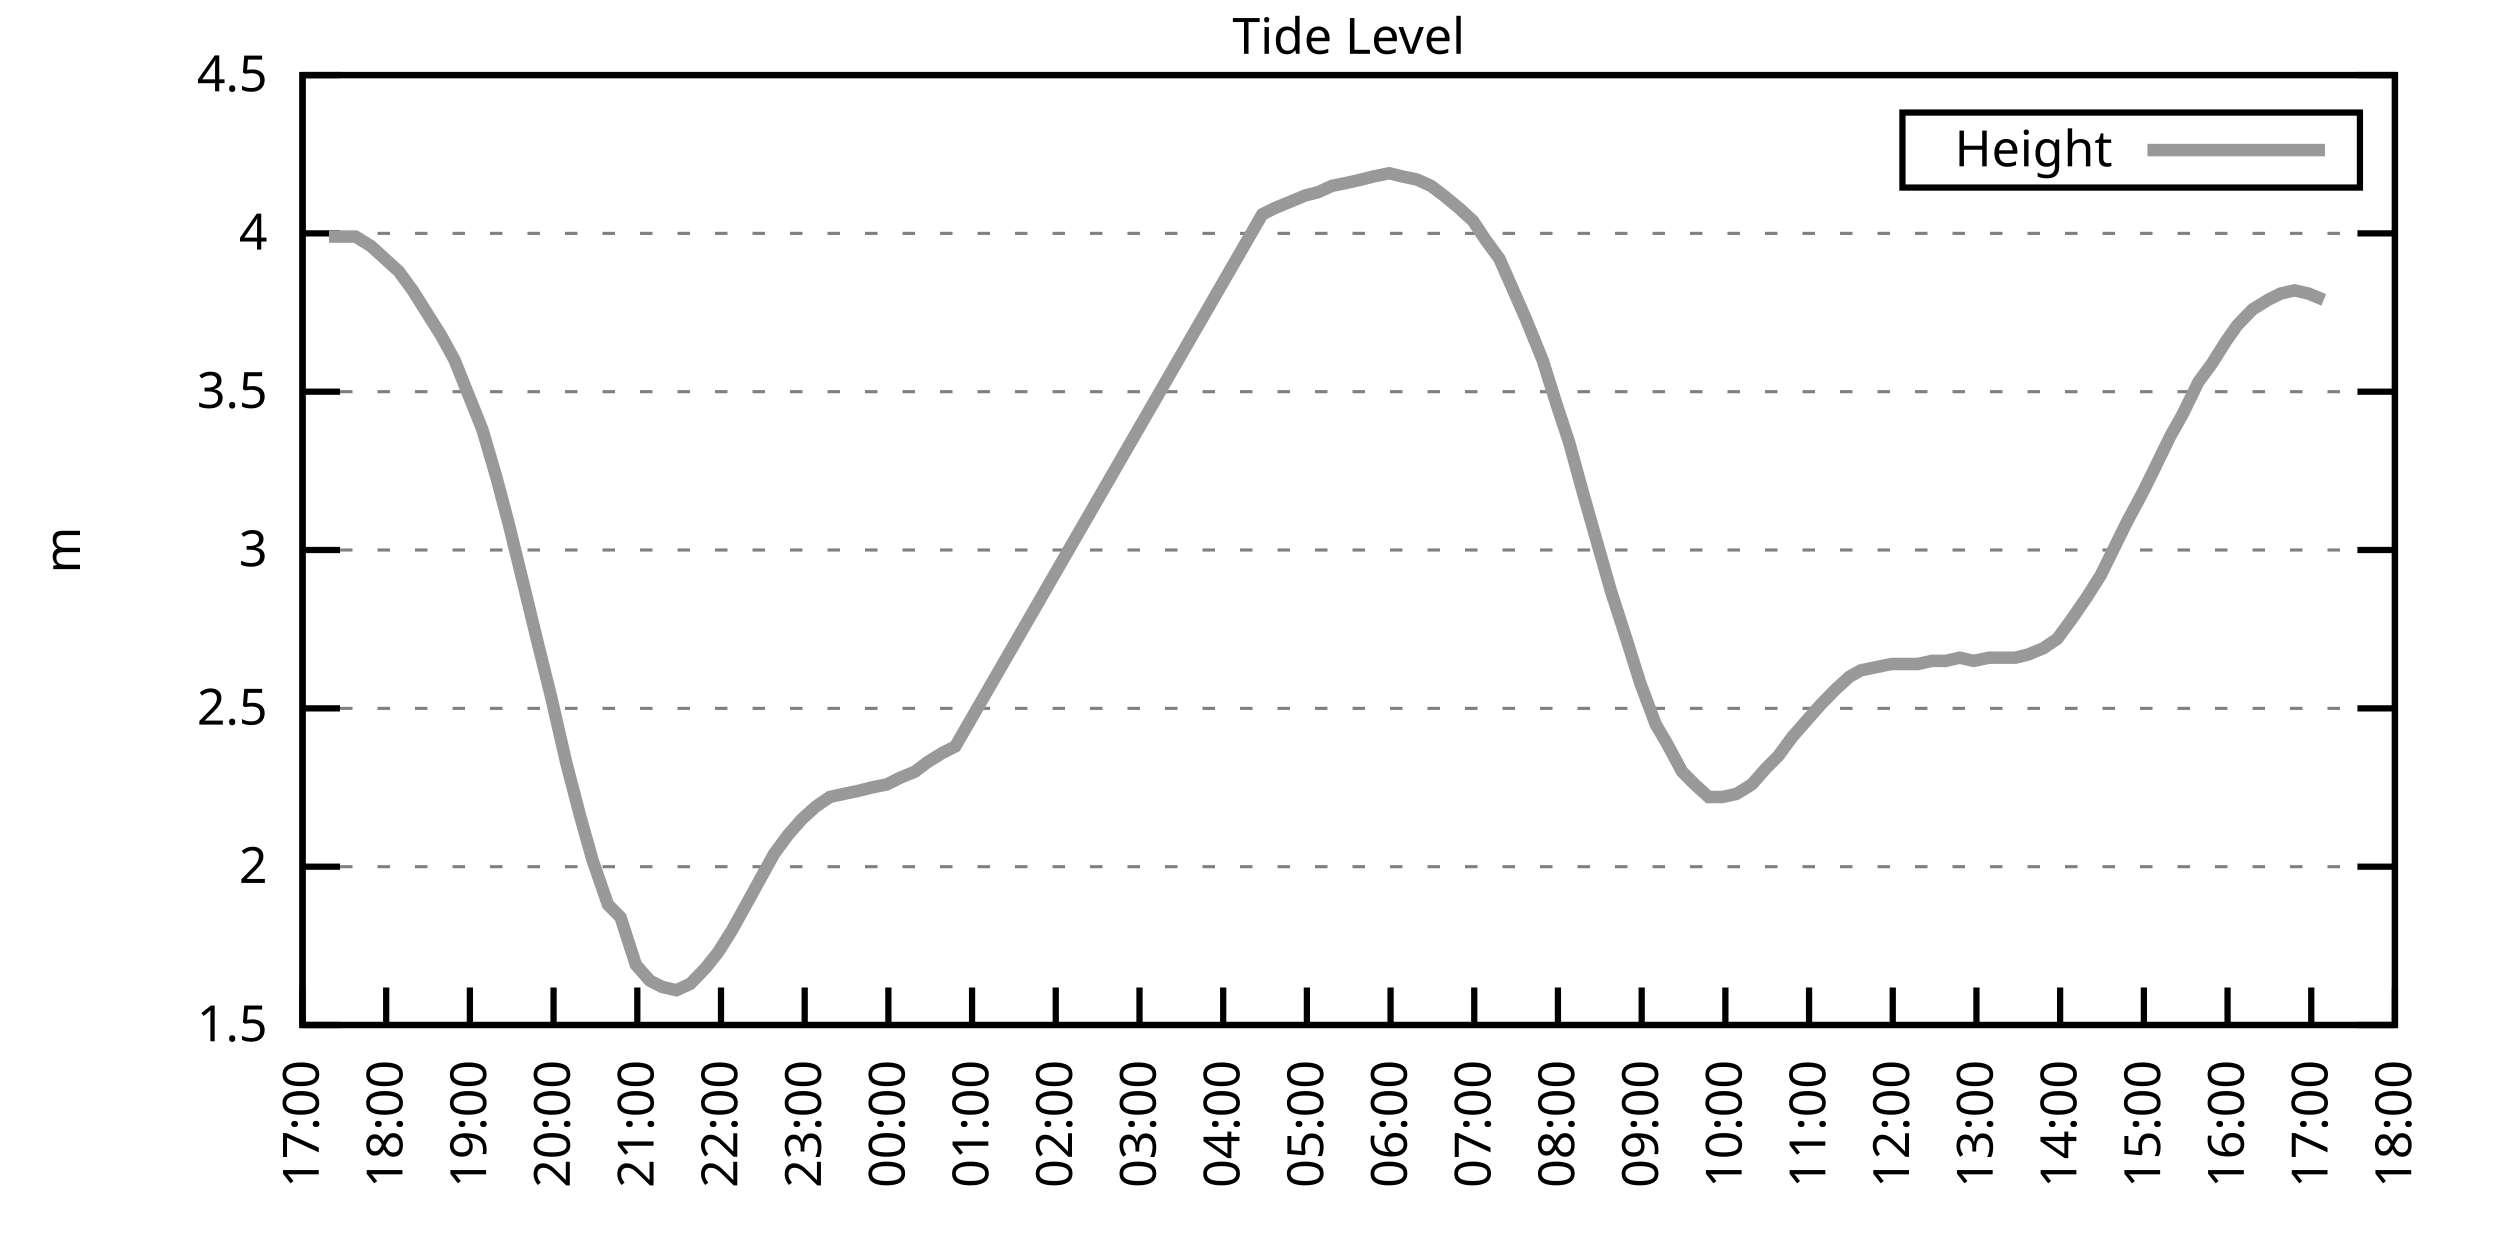
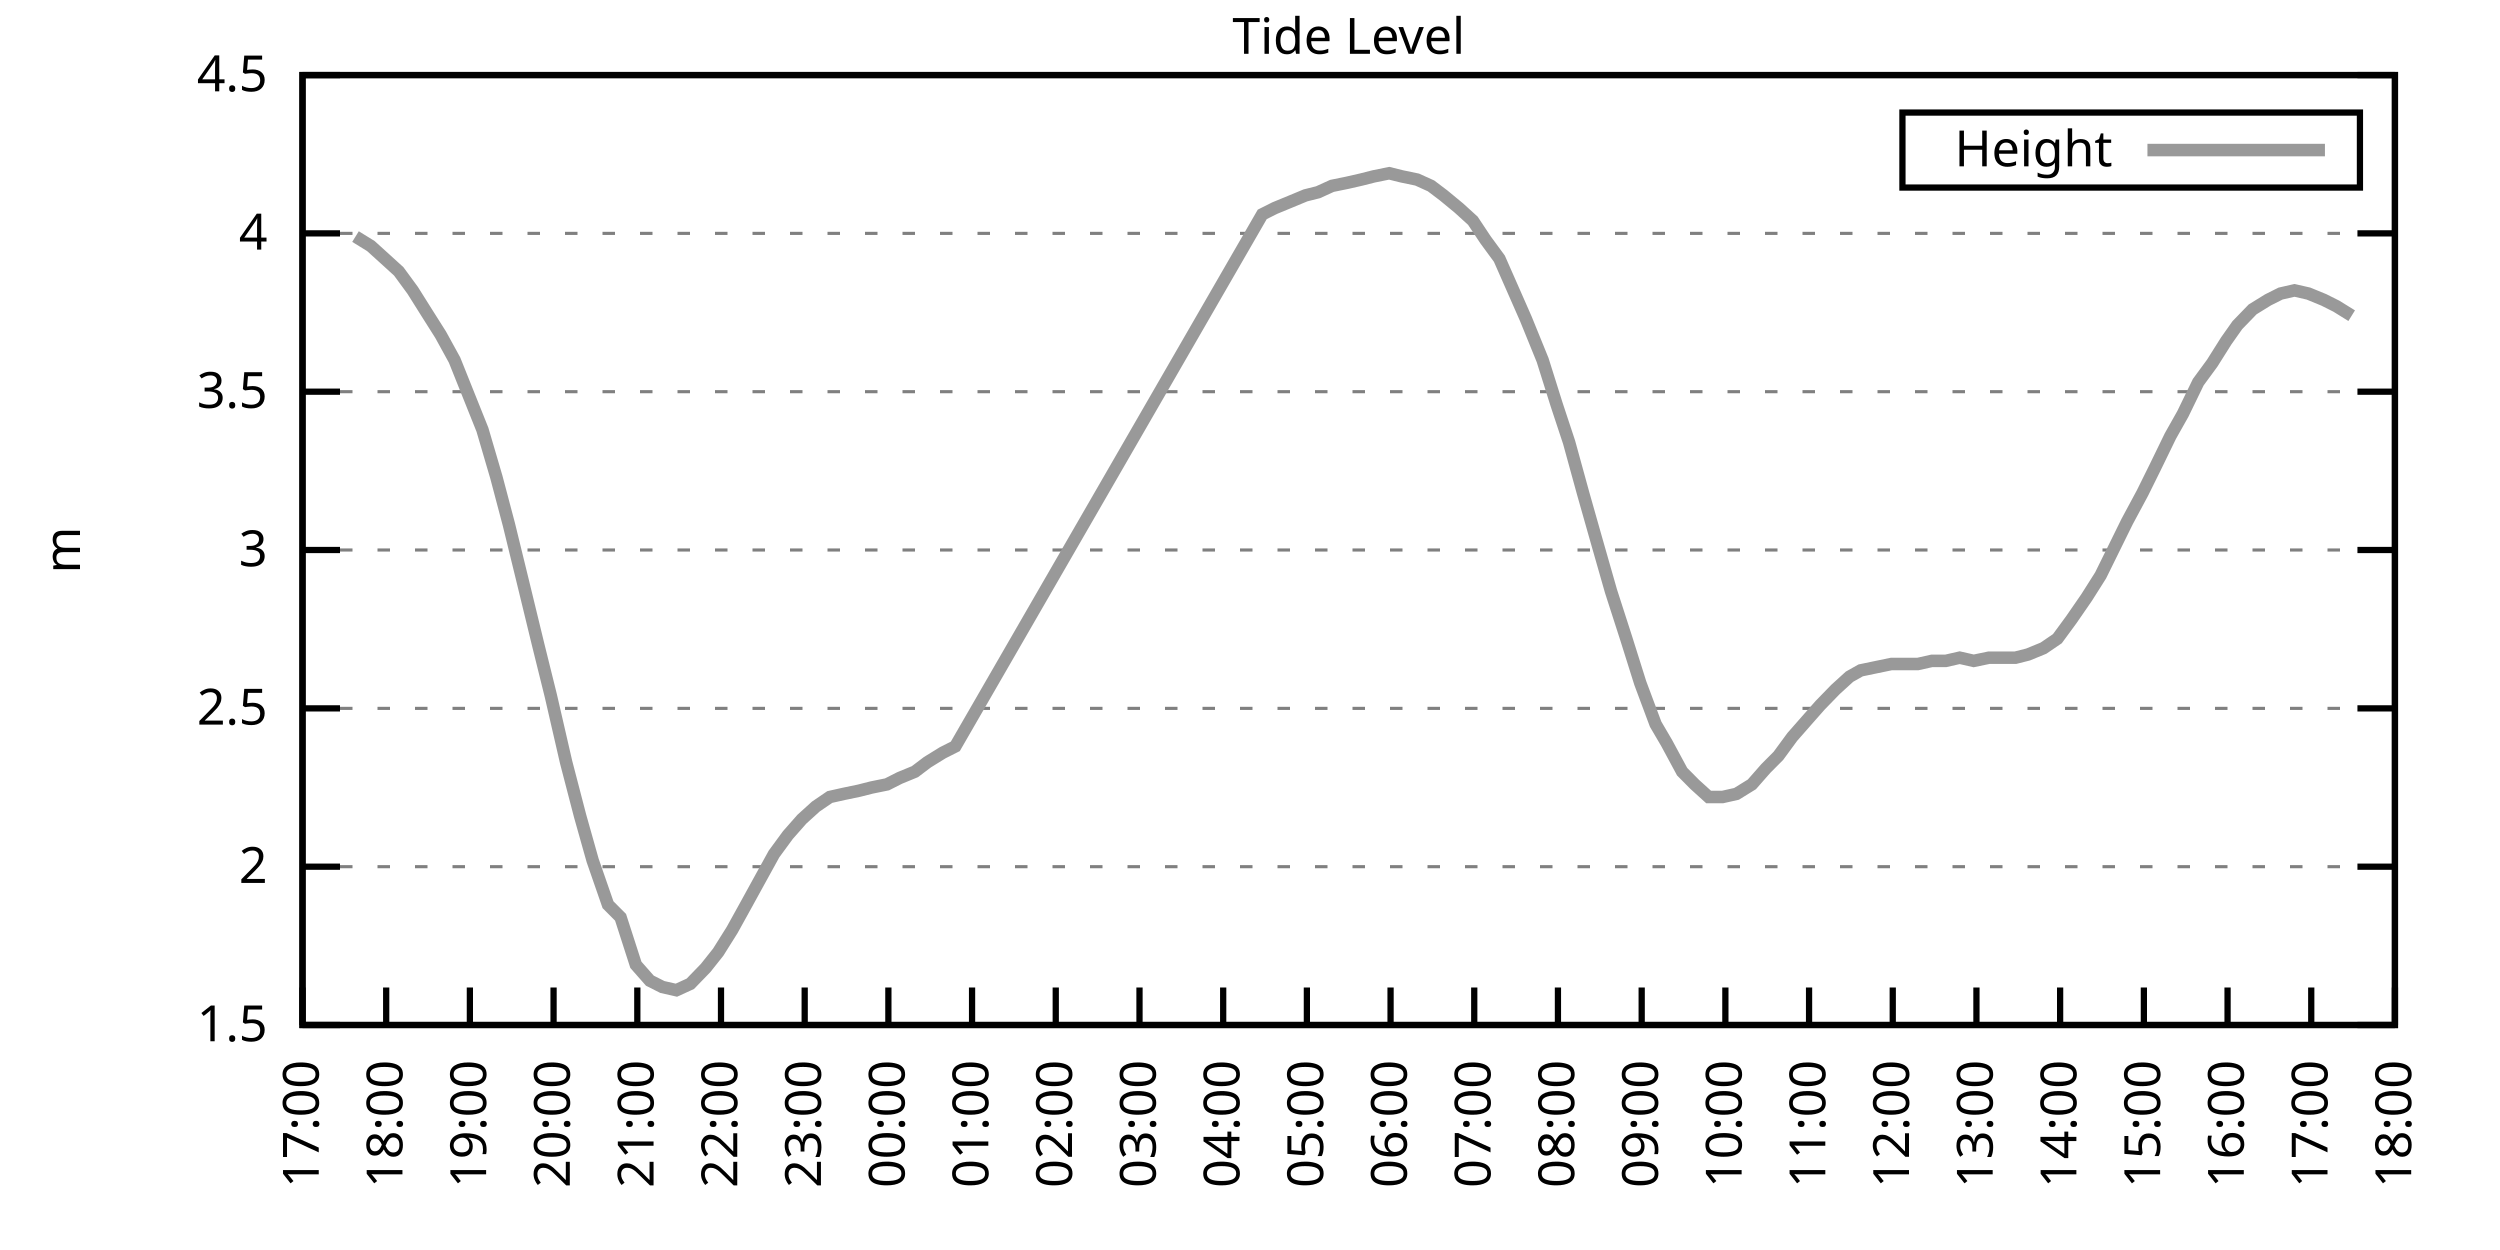
<svg xmlns="http://www.w3.org/2000/svg" xmlns:xlink="http://www.w3.org/1999/xlink" width="400" height="200" viewBox="0 0 400 200">
  <g id="gnuplot_canvas">
    <rect x="0" y="0" width="400" height="200" fill="none" />
    <defs>
      <circle id="gpDot" r="0.5" stroke-width="0.5" stroke="currentColor" />
      <path id="gpPt0" stroke-width="0.333" stroke="currentColor" d="M-1,0 h2 M0,-1 v2" />
      <path id="gpPt1" stroke-width="0.333" stroke="currentColor" d="M-1,-1 L1,1 M1,-1 L-1,1" />
      <path id="gpPt2" stroke-width="0.333" stroke="currentColor" d="M-1,0 L1,0 M0,-1 L0,1 M-1,-1 L1,1 M-1,1 L1,-1" />
      <rect id="gpPt3" stroke-width="0.333" stroke="currentColor" x="-1" y="-1" width="2" height="2" />
      <rect id="gpPt4" stroke-width="0.333" stroke="currentColor" fill="currentColor" x="-1" y="-1" width="2" height="2" />
      <circle id="gpPt5" stroke-width="0.333" stroke="currentColor" cx="0" cy="0" r="1" />
      <use xlink:href="#gpPt5" id="gpPt6" fill="currentColor" stroke="none" />
      <path id="gpPt7" stroke-width="0.333" stroke="currentColor" d="M0,-1.33 L-1.33,0.67 L1.33,0.67 z" />
      <use xlink:href="#gpPt7" id="gpPt8" fill="currentColor" stroke="none" />
      <use xlink:href="#gpPt7" id="gpPt9" stroke="currentColor" transform="rotate(180)" />
      <use xlink:href="#gpPt9" id="gpPt10" fill="currentColor" stroke="none" />
      <use xlink:href="#gpPt3" id="gpPt11" stroke="currentColor" transform="rotate(45)" />
      <use xlink:href="#gpPt11" id="gpPt12" fill="currentColor" stroke="none" />
      <path id="gpPt13" stroke-width="0.333" stroke="currentColor" d="M0,1.330 L1.265,0.411 L0.782,-1.067 L-0.782,-1.076 L-1.265,0.411 z" />
      <use xlink:href="#gpPt13" id="gpPt14" fill="currentColor" stroke="none" />
      <filter id="textbox" filterUnits="objectBoundingBox" x="0" y="0" height="1" width="1">
        <feFlood flood-color="white" flood-opacity="1" result="bgnd" />
        <feComposite in="SourceGraphic" in2="bgnd" operator="atop" />
      </filter>
      <filter id="greybox" filterUnits="objectBoundingBox" x="0" y="0" height="1" width="1">
        <feFlood flood-color="lightgrey" flood-opacity="1" result="grey" />
        <feComposite in="SourceGraphic" in2="grey" operator="atop" />
      </filter>
    </defs>
    <g fill="none" color="white" stroke="currentColor" stroke-width="1.00" stroke-linecap="butt" stroke-linejoin="miter">
</g>
    <g fill="none" color="black" stroke="currentColor" stroke-width="1.00" stroke-linecap="butt" stroke-linejoin="miter">
      <g stroke="none" shape-rendering="crispEdges">
        <polygon fill="rgb(255, 255, 255)" points="48.40,164.00 383.18,164.00 383.18,12.02 48.40,12.02 " />
      </g>
    </g>
    <g fill="none" color="black" stroke="currentColor" stroke-width="1.00" stroke-linecap="butt" stroke-linejoin="miter">
</g>
    <g fill="none" color="black" stroke="black" stroke-width="0.50" stroke-linecap="butt" stroke-linejoin="miter">
</g>
    <g fill="none" color="gray" stroke="currentColor" stroke-width="0.50" stroke-linecap="butt" stroke-linejoin="miter">
      <path stroke="gray" stroke-dasharray="2,4" class="gridline" d="M48.40,164.00 L383.19,164.00  " />
    </g>
    <g fill="none" color="gray" stroke="gray" stroke-width="1.00" stroke-linecap="butt" stroke-linejoin="miter">
</g>
    <g fill="none" color="black" stroke="currentColor" stroke-width="1.00" stroke-linecap="butt" stroke-linejoin="miter">
      <path stroke="black" d="M48.40,164.00 L54.40,164.00 M383.19,164.00 L377.19,164.00  " />
      <g transform="translate(42.80,166.60)" stroke="none" fill="black" font-family="Sans" font-size="8.00" text-anchor="end">
        <text>
          <tspan font-family="Sans"> 1.5</tspan>
        </text>
      </g>
    </g>
    <g fill="none" color="black" stroke="currentColor" stroke-width="1.00" stroke-linecap="butt" stroke-linejoin="miter">
</g>
    <g fill="none" color="black" stroke="black" stroke-width="0.50" stroke-linecap="butt" stroke-linejoin="miter">
</g>
    <g fill="none" color="gray" stroke="currentColor" stroke-width="0.50" stroke-linecap="butt" stroke-linejoin="miter">
      <path stroke="gray" stroke-dasharray="2,4" class="gridline" d="M48.40,138.67 L383.19,138.67  " />
    </g>
    <g fill="none" color="gray" stroke="gray" stroke-width="1.00" stroke-linecap="butt" stroke-linejoin="miter">
</g>
    <g fill="none" color="black" stroke="currentColor" stroke-width="1.00" stroke-linecap="butt" stroke-linejoin="miter">
      <path stroke="black" d="M48.40,138.67 L54.40,138.67 M383.19,138.67 L377.19,138.67  " />
      <g transform="translate(42.80,141.27)" stroke="none" fill="black" font-family="Sans" font-size="8.00" text-anchor="end">
        <text>
          <tspan font-family="Sans"> 2</tspan>
        </text>
      </g>
    </g>
    <g fill="none" color="black" stroke="currentColor" stroke-width="1.00" stroke-linecap="butt" stroke-linejoin="miter">
</g>
    <g fill="none" color="black" stroke="black" stroke-width="0.50" stroke-linecap="butt" stroke-linejoin="miter">
</g>
    <g fill="none" color="gray" stroke="currentColor" stroke-width="0.50" stroke-linecap="butt" stroke-linejoin="miter">
      <path stroke="gray" stroke-dasharray="2,4" class="gridline" d="M48.40,113.34 L383.19,113.34  " />
    </g>
    <g fill="none" color="gray" stroke="gray" stroke-width="1.00" stroke-linecap="butt" stroke-linejoin="miter">
</g>
    <g fill="none" color="black" stroke="currentColor" stroke-width="1.00" stroke-linecap="butt" stroke-linejoin="miter">
      <path stroke="black" d="M48.40,113.34 L54.40,113.34 M383.19,113.34 L377.19,113.34  " />
      <g transform="translate(42.80,115.94)" stroke="none" fill="black" font-family="Sans" font-size="8.00" text-anchor="end">
        <text>
          <tspan font-family="Sans"> 2.5</tspan>
        </text>
      </g>
    </g>
    <g fill="none" color="black" stroke="currentColor" stroke-width="1.00" stroke-linecap="butt" stroke-linejoin="miter">
</g>
    <g fill="none" color="black" stroke="black" stroke-width="0.50" stroke-linecap="butt" stroke-linejoin="miter">
</g>
    <g fill="none" color="gray" stroke="currentColor" stroke-width="0.50" stroke-linecap="butt" stroke-linejoin="miter">
      <path stroke="gray" stroke-dasharray="2,4" class="gridline" d="M48.40,88.00 L383.19,88.00  " />
    </g>
    <g fill="none" color="gray" stroke="gray" stroke-width="1.00" stroke-linecap="butt" stroke-linejoin="miter">
</g>
    <g fill="none" color="black" stroke="currentColor" stroke-width="1.00" stroke-linecap="butt" stroke-linejoin="miter">
      <path stroke="black" d="M48.40,88.00 L54.40,88.00 M383.19,88.00 L377.19,88.00  " />
      <g transform="translate(42.80,90.60)" stroke="none" fill="black" font-family="Sans" font-size="8.00" text-anchor="end">
        <text>
          <tspan font-family="Sans"> 3</tspan>
        </text>
      </g>
    </g>
    <g fill="none" color="black" stroke="currentColor" stroke-width="1.00" stroke-linecap="butt" stroke-linejoin="miter">
</g>
    <g fill="none" color="black" stroke="black" stroke-width="0.50" stroke-linecap="butt" stroke-linejoin="miter">
</g>
    <g fill="none" color="gray" stroke="currentColor" stroke-width="0.50" stroke-linecap="butt" stroke-linejoin="miter">
      <path stroke="gray" stroke-dasharray="2,4" class="gridline" d="M48.40,62.67 L383.19,62.67  " />
    </g>
    <g fill="none" color="gray" stroke="gray" stroke-width="1.00" stroke-linecap="butt" stroke-linejoin="miter">
</g>
    <g fill="none" color="black" stroke="currentColor" stroke-width="1.00" stroke-linecap="butt" stroke-linejoin="miter">
      <path stroke="black" d="M48.40,62.67 L54.40,62.67 M383.19,62.67 L377.19,62.67  " />
      <g transform="translate(42.80,65.27)" stroke="none" fill="black" font-family="Sans" font-size="8.00" text-anchor="end">
        <text>
          <tspan font-family="Sans"> 3.5</tspan>
        </text>
      </g>
    </g>
    <g fill="none" color="black" stroke="currentColor" stroke-width="1.00" stroke-linecap="butt" stroke-linejoin="miter">
</g>
    <g fill="none" color="black" stroke="black" stroke-width="0.50" stroke-linecap="butt" stroke-linejoin="miter">
</g>
    <g fill="none" color="gray" stroke="currentColor" stroke-width="0.50" stroke-linecap="butt" stroke-linejoin="miter">
      <path stroke="gray" stroke-dasharray="2,4" class="gridline" d="M48.40,37.34 L383.19,37.34  " />
    </g>
    <g fill="none" color="gray" stroke="gray" stroke-width="1.00" stroke-linecap="butt" stroke-linejoin="miter">
</g>
    <g fill="none" color="black" stroke="currentColor" stroke-width="1.00" stroke-linecap="butt" stroke-linejoin="miter">
      <path stroke="black" d="M48.40,37.34 L54.40,37.34 M383.19,37.34 L377.19,37.34  " />
      <g transform="translate(42.80,39.94)" stroke="none" fill="black" font-family="Sans" font-size="8.00" text-anchor="end">
        <text>
          <tspan font-family="Sans"> 4</tspan>
        </text>
      </g>
    </g>
    <g fill="none" color="black" stroke="currentColor" stroke-width="1.00" stroke-linecap="butt" stroke-linejoin="miter">
</g>
    <g fill="none" color="black" stroke="black" stroke-width="0.50" stroke-linecap="butt" stroke-linejoin="miter">
</g>
    <g fill="none" color="gray" stroke="currentColor" stroke-width="0.50" stroke-linecap="butt" stroke-linejoin="miter">
      <path stroke="gray" stroke-dasharray="2,4" class="gridline" d="M48.40,12.01 L383.19,12.01  " />
    </g>
    <g fill="none" color="gray" stroke="gray" stroke-width="1.00" stroke-linecap="butt" stroke-linejoin="miter">
</g>
    <g fill="none" color="black" stroke="currentColor" stroke-width="1.00" stroke-linecap="butt" stroke-linejoin="miter">
      <path stroke="black" d="M48.40,12.01 L54.40,12.01 M383.19,12.01 L377.19,12.01  " />
      <g transform="translate(42.80,14.61)" stroke="none" fill="black" font-family="Sans" font-size="8.00" text-anchor="end">
        <text>
          <tspan font-family="Sans"> 4.5</tspan>
        </text>
      </g>
    </g>
    <g fill="none" color="black" stroke="currentColor" stroke-width="1.00" stroke-linecap="butt" stroke-linejoin="miter">
      <path stroke="black" d="M48.40,164.00 L48.40,158.00  " />
      <g transform="translate(51.00,169.60) rotate(270.00)" stroke="none" fill="black" font-family="Sans" font-size="8.00" text-anchor="end">
        <text>
          <tspan font-family="Sans">17:00</tspan>
        </text>
      </g>
    </g>
    <g fill="none" color="black" stroke="currentColor" stroke-width="1.00" stroke-linecap="butt" stroke-linejoin="miter">
      <path stroke="black" d="M61.79,164.00 L61.79,158.00  " />
      <g transform="translate(64.39,169.60) rotate(270.00)" stroke="none" fill="black" font-family="Sans" font-size="8.00" text-anchor="end">
        <text>
          <tspan font-family="Sans">18:00</tspan>
        </text>
      </g>
    </g>
    <g fill="none" color="black" stroke="currentColor" stroke-width="1.00" stroke-linecap="butt" stroke-linejoin="miter">
      <path stroke="black" d="M75.18,164.00 L75.18,158.00  " />
      <g transform="translate(77.78,169.60) rotate(270.00)" stroke="none" fill="black" font-family="Sans" font-size="8.00" text-anchor="end">
        <text>
          <tspan font-family="Sans">19:00</tspan>
        </text>
      </g>
    </g>
    <g fill="none" color="black" stroke="currentColor" stroke-width="1.00" stroke-linecap="butt" stroke-linejoin="miter">
      <path stroke="black" d="M88.57,164.00 L88.57,158.00  " />
      <g transform="translate(91.17,169.60) rotate(270.00)" stroke="none" fill="black" font-family="Sans" font-size="8.00" text-anchor="end">
        <text>
          <tspan font-family="Sans">20:00</tspan>
        </text>
      </g>
    </g>
    <g fill="none" color="black" stroke="currentColor" stroke-width="1.00" stroke-linecap="butt" stroke-linejoin="miter">
      <path stroke="black" d="M101.97,164.00 L101.97,158.00  " />
      <g transform="translate(104.57,169.60) rotate(270.00)" stroke="none" fill="black" font-family="Sans" font-size="8.00" text-anchor="end">
        <text>
          <tspan font-family="Sans">21:00</tspan>
        </text>
      </g>
    </g>
    <g fill="none" color="black" stroke="currentColor" stroke-width="1.00" stroke-linecap="butt" stroke-linejoin="miter">
      <path stroke="black" d="M115.36,164.00 L115.36,158.00  " />
      <g transform="translate(117.96,169.60) rotate(270.00)" stroke="none" fill="black" font-family="Sans" font-size="8.00" text-anchor="end">
        <text>
          <tspan font-family="Sans">22:00</tspan>
        </text>
      </g>
    </g>
    <g fill="none" color="black" stroke="currentColor" stroke-width="1.00" stroke-linecap="butt" stroke-linejoin="miter">
      <path stroke="black" d="M128.75,164.00 L128.75,158.00  " />
      <g transform="translate(131.35,169.60) rotate(270.00)" stroke="none" fill="black" font-family="Sans" font-size="8.00" text-anchor="end">
        <text>
          <tspan font-family="Sans">23:00</tspan>
        </text>
      </g>
    </g>
    <g fill="none" color="black" stroke="currentColor" stroke-width="1.00" stroke-linecap="butt" stroke-linejoin="miter">
      <path stroke="black" d="M142.14,164.00 L142.14,158.00  " />
      <g transform="translate(144.74,169.60) rotate(270.00)" stroke="none" fill="black" font-family="Sans" font-size="8.00" text-anchor="end">
        <text>
          <tspan font-family="Sans">00:00</tspan>
        </text>
      </g>
    </g>
    <g fill="none" color="black" stroke="currentColor" stroke-width="1.00" stroke-linecap="butt" stroke-linejoin="miter">
      <path stroke="black" d="M155.53,164.00 L155.53,158.00  " />
      <g transform="translate(158.13,169.60) rotate(270.00)" stroke="none" fill="black" font-family="Sans" font-size="8.00" text-anchor="end">
        <text>
          <tspan font-family="Sans">01:00</tspan>
        </text>
      </g>
    </g>
    <g fill="none" color="black" stroke="currentColor" stroke-width="1.00" stroke-linecap="butt" stroke-linejoin="miter">
      <path stroke="black" d="M168.92,164.00 L168.92,158.00  " />
      <g transform="translate(171.52,169.60) rotate(270.00)" stroke="none" fill="black" font-family="Sans" font-size="8.00" text-anchor="end">
        <text>
          <tspan font-family="Sans">02:00</tspan>
        </text>
      </g>
    </g>
    <g fill="none" color="black" stroke="currentColor" stroke-width="1.00" stroke-linecap="butt" stroke-linejoin="miter">
      <path stroke="black" d="M182.32,164.00 L182.32,158.00  " />
      <g transform="translate(184.92,169.60) rotate(270.00)" stroke="none" fill="black" font-family="Sans" font-size="8.00" text-anchor="end">
        <text>
          <tspan font-family="Sans">03:00</tspan>
        </text>
      </g>
    </g>
    <g fill="none" color="black" stroke="currentColor" stroke-width="1.00" stroke-linecap="butt" stroke-linejoin="miter">
      <path stroke="black" d="M195.71,164.00 L195.71,158.00  " />
      <g transform="translate(198.31,169.60) rotate(270.00)" stroke="none" fill="black" font-family="Sans" font-size="8.00" text-anchor="end">
        <text>
          <tspan font-family="Sans">04:00</tspan>
        </text>
      </g>
    </g>
    <g fill="none" color="black" stroke="currentColor" stroke-width="1.00" stroke-linecap="butt" stroke-linejoin="miter">
      <path stroke="black" d="M209.10,164.00 L209.10,158.00  " />
      <g transform="translate(211.70,169.60) rotate(270.00)" stroke="none" fill="black" font-family="Sans" font-size="8.00" text-anchor="end">
        <text>
          <tspan font-family="Sans">05:00</tspan>
        </text>
      </g>
    </g>
    <g fill="none" color="black" stroke="currentColor" stroke-width="1.00" stroke-linecap="butt" stroke-linejoin="miter">
      <path stroke="black" d="M222.49,164.00 L222.49,158.00  " />
      <g transform="translate(225.09,169.60) rotate(270.00)" stroke="none" fill="black" font-family="Sans" font-size="8.00" text-anchor="end">
        <text>
          <tspan font-family="Sans">06:00</tspan>
        </text>
      </g>
    </g>
    <g fill="none" color="black" stroke="currentColor" stroke-width="1.00" stroke-linecap="butt" stroke-linejoin="miter">
      <path stroke="black" d="M235.88,164.00 L235.88,158.00  " />
      <g transform="translate(238.48,169.60) rotate(270.00)" stroke="none" fill="black" font-family="Sans" font-size="8.00" text-anchor="end">
        <text>
          <tspan font-family="Sans">07:00</tspan>
        </text>
      </g>
    </g>
    <g fill="none" color="black" stroke="currentColor" stroke-width="1.00" stroke-linecap="butt" stroke-linejoin="miter">
      <path stroke="black" d="M249.27,164.00 L249.27,158.00  " />
      <g transform="translate(251.87,169.60) rotate(270.00)" stroke="none" fill="black" font-family="Sans" font-size="8.00" text-anchor="end">
        <text>
          <tspan font-family="Sans">08:00</tspan>
        </text>
      </g>
    </g>
    <g fill="none" color="black" stroke="currentColor" stroke-width="1.00" stroke-linecap="butt" stroke-linejoin="miter">
      <path stroke="black" d="M262.67,164.00 L262.67,158.00  " />
      <g transform="translate(265.27,169.60) rotate(270.00)" stroke="none" fill="black" font-family="Sans" font-size="8.00" text-anchor="end">
        <text>
          <tspan font-family="Sans">09:00</tspan>
        </text>
      </g>
    </g>
    <g fill="none" color="black" stroke="currentColor" stroke-width="1.00" stroke-linecap="butt" stroke-linejoin="miter">
      <path stroke="black" d="M276.06,164.00 L276.06,158.00  " />
      <g transform="translate(278.66,169.60) rotate(270.00)" stroke="none" fill="black" font-family="Sans" font-size="8.00" text-anchor="end">
        <text>
          <tspan font-family="Sans">10:00</tspan>
        </text>
      </g>
    </g>
    <g fill="none" color="black" stroke="currentColor" stroke-width="1.00" stroke-linecap="butt" stroke-linejoin="miter">
      <path stroke="black" d="M289.45,164.00 L289.45,158.00  " />
      <g transform="translate(292.05,169.60) rotate(270.00)" stroke="none" fill="black" font-family="Sans" font-size="8.00" text-anchor="end">
        <text>
          <tspan font-family="Sans">11:00</tspan>
        </text>
      </g>
    </g>
    <g fill="none" color="black" stroke="currentColor" stroke-width="1.00" stroke-linecap="butt" stroke-linejoin="miter">
      <path stroke="black" d="M302.84,164.00 L302.84,158.00  " />
      <g transform="translate(305.44,169.60) rotate(270.00)" stroke="none" fill="black" font-family="Sans" font-size="8.00" text-anchor="end">
        <text>
          <tspan font-family="Sans">12:00</tspan>
        </text>
      </g>
    </g>
    <g fill="none" color="black" stroke="currentColor" stroke-width="1.00" stroke-linecap="butt" stroke-linejoin="miter">
      <path stroke="black" d="M316.23,164.00 L316.23,158.00  " />
      <g transform="translate(318.83,169.60) rotate(270.00)" stroke="none" fill="black" font-family="Sans" font-size="8.00" text-anchor="end">
        <text>
          <tspan font-family="Sans">13:00</tspan>
        </text>
      </g>
    </g>
    <g fill="none" color="black" stroke="currentColor" stroke-width="1.00" stroke-linecap="butt" stroke-linejoin="miter">
      <path stroke="black" d="M329.62,164.00 L329.62,158.00  " />
      <g transform="translate(332.22,169.60) rotate(270.00)" stroke="none" fill="black" font-family="Sans" font-size="8.00" text-anchor="end">
        <text>
          <tspan font-family="Sans">14:00</tspan>
        </text>
      </g>
    </g>
    <g fill="none" color="black" stroke="currentColor" stroke-width="1.00" stroke-linecap="butt" stroke-linejoin="miter">
      <path stroke="black" d="M343.02,164.00 L343.02,158.00  " />
      <g transform="translate(345.62,169.60) rotate(270.00)" stroke="none" fill="black" font-family="Sans" font-size="8.00" text-anchor="end">
        <text>
          <tspan font-family="Sans">15:00</tspan>
        </text>
      </g>
    </g>
    <g fill="none" color="black" stroke="currentColor" stroke-width="1.00" stroke-linecap="butt" stroke-linejoin="miter">
      <path stroke="black" d="M356.41,164.00 L356.41,158.00  " />
      <g transform="translate(359.01,169.60) rotate(270.00)" stroke="none" fill="black" font-family="Sans" font-size="8.00" text-anchor="end">
        <text>
          <tspan font-family="Sans">16:00</tspan>
        </text>
      </g>
    </g>
    <g fill="none" color="black" stroke="currentColor" stroke-width="1.00" stroke-linecap="butt" stroke-linejoin="miter">
      <path stroke="black" d="M369.80,164.00 L369.80,158.00  " />
      <g transform="translate(372.40,169.60) rotate(270.00)" stroke="none" fill="black" font-family="Sans" font-size="8.00" text-anchor="end">
        <text>
          <tspan font-family="Sans">17:00</tspan>
        </text>
      </g>
    </g>
    <g fill="none" color="black" stroke="currentColor" stroke-width="1.00" stroke-linecap="butt" stroke-linejoin="miter">
      <path stroke="black" d="M383.19,164.00 L383.19,158.00  " />
      <g transform="translate(385.79,169.60) rotate(270.00)" stroke="none" fill="black" font-family="Sans" font-size="8.00" text-anchor="end">
        <text>
          <tspan font-family="Sans">18:00</tspan>
        </text>
      </g>
    </g>
    <g fill="none" color="black" stroke="currentColor" stroke-width="1.00" stroke-linecap="butt" stroke-linejoin="miter">
</g>
    <g fill="none" color="black" stroke="currentColor" stroke-width="1.00" stroke-linecap="butt" stroke-linejoin="miter">
      <path stroke="black" d="M48.40,12.01 L48.40,164.00 L383.19,164.00 L383.19,12.01 L48.40,12.01 Z  " />
    </g>
    <g fill="none" color="black" stroke="currentColor" stroke-width="1.00" stroke-linecap="butt" stroke-linejoin="miter">
</g>
    <g fill="none" color="black" stroke="currentColor" stroke-width="1.00" stroke-linecap="butt" stroke-linejoin="miter">
      <path stroke="black" d="M304.39,30.01 L304.39,18.01 L377.59,18.01 L377.59,30.01 L304.39,30.01 Z  " />
    </g>
    <g id="Tide_level_plot_1">
      <g fill="none" color="white" stroke="black" stroke-width="2.00" stroke-linecap="butt" stroke-linejoin="miter">
</g>
      <g fill="none" color="black" stroke="currentColor" stroke-width="2.00" stroke-linecap="butt" stroke-linejoin="miter">
        <g transform="translate(337.99,26.61)" stroke="none" fill="black" font-family="Sans" font-size="8.00" text-anchor="end">
          <text>
            <tspan font-family="Sans">Height</tspan>
          </text>
        </g>
      </g>
      <g fill="none" color="black" stroke="currentColor" stroke-width="2.00" stroke-linecap="butt" stroke-linejoin="miter">
-         <path stroke="rgb(153, 153, 153)" d="M343.59,24.01 L371.99,24.01 M52.64,37.85 L54.87,37.85 L56.88,37.85 L59.34,39.37 L61.57,41.39 L63.80,43.42   L66.03,46.46 L68.26,50.01 L70.50,53.55 L72.73,57.61 L77.19,68.75 L79.42,76.35 L81.43,83.95 L83.66,93.07   L86.12,103.20 L88.13,111.31 L90.58,121.95 L92.82,130.56 L94.82,137.66 L97.28,144.75 L99.29,146.77 L101.74,154.37   L103.98,156.91 L105.98,157.92 L108.22,158.43 L110.45,157.41 L112.90,154.88 L114.91,152.35 L117.14,148.80 L119.38,144.75   L121.61,140.69 L123.84,136.64 L126.07,133.60 L128.30,131.07 L130.54,129.04 L132.77,127.52 L135.00,127.02 L137.45,126.51   L139.46,126.00 L141.92,125.50 L143.93,124.48 L146.38,123.47 L148.39,121.95 L150.85,120.43 L152.85,119.42 L201.96,34.30   L203.97,33.29 L206.42,32.28 L208.88,31.26 L210.88,30.76 L213.12,29.74 L215.57,29.24 L217.80,28.73 L219.81,28.22   L222.27,27.72 L224.28,28.22 L226.73,28.73 L228.96,29.74 L230.97,31.26 L233.43,33.29 L235.66,35.32 L237.67,38.35   L239.90,41.39 L241.91,45.95 L244.14,51.02 L246.82,57.61 L249.05,64.70 L251.06,70.78 L253.29,78.89 L255.30,85.98   L257.76,94.59 L260.21,102.19 L262.44,109.28 L264.90,115.87 L266.68,118.91 L269.14,123.47 L271.15,125.50 L273.38,127.52   L275.61,127.52 L277.84,127.02 L280.30,125.50 L282.53,122.96 L284.54,120.94 L286.77,117.90 L289.00,115.36 L291.23,112.83   L293.69,110.30 L295.92,108.27 L297.71,107.26 L300.16,106.75 L302.62,106.24 L304.63,106.24 L306.86,106.24 L309.09,105.74   L311.32,105.74 L313.55,105.23 L315.79,105.74 L318.24,105.23 L320.25,105.23 L322.48,105.23 L324.49,104.72 L326.95,103.71   L329.18,102.19 L331.41,99.15 L333.86,95.60 L336.10,92.06 L338.10,88.00 L340.34,83.45 L342.79,78.89 L344.80,74.83   L347.26,69.77 L349.26,66.22 L351.72,61.15 L353.95,58.11 L356.18,54.57 L357.97,52.03 L360.42,49.50 L362.88,47.98   L364.89,46.97 L367.12,46.46 L369.35,46.97 L371.81,47.98  " />
+         <path stroke="rgb(153, 153, 153)" d="M343.59,24.01 L371.99,24.01 M56.88,37.85 L59.34,39.37 L61.57,41.39 L63.80,43.42 L66.03,46.46 L68.26,50.01   L70.50,53.55 L72.73,57.61 L77.19,68.75 L79.42,76.35 L81.43,83.95 L83.66,93.07 L86.12,103.20 L88.13,111.31   L90.58,121.95 L92.82,130.56 L94.82,137.66 L97.28,144.75 L99.29,146.77 L101.74,154.37 L103.98,156.91 L105.98,157.92   L108.22,158.43 L110.45,157.41 L112.90,154.88 L114.91,152.35 L117.14,148.80 L119.38,144.75 L121.61,140.69 L123.84,136.64   L126.07,133.60 L128.30,131.07 L130.54,129.04 L132.77,127.52 L135.00,127.02 L137.45,126.51 L139.46,126.00 L141.92,125.50   L143.93,124.48 L146.38,123.47 L148.39,121.95 L150.85,120.43 L152.85,119.42 L201.96,34.30 L203.97,33.29 L206.42,32.28   L208.88,31.26 L210.88,30.76 L213.12,29.74 L215.57,29.24 L217.80,28.73 L219.81,28.22 L222.27,27.72 L224.28,28.22   L226.73,28.73 L228.96,29.74 L230.97,31.26 L233.43,33.29 L235.66,35.32 L237.67,38.35 L239.90,41.39 L241.91,45.95   L244.14,51.02 L246.82,57.61 L249.05,64.70 L251.06,70.78 L253.29,78.89 L255.30,85.98 L257.76,94.59 L260.21,102.19   L262.44,109.28 L264.90,115.87 L266.68,118.91 L269.14,123.47 L271.15,125.50 L273.38,127.52 L275.61,127.52 L277.84,127.02   L280.30,125.50 L282.53,122.96 L284.54,120.94 L286.77,117.90 L289.00,115.36 L291.23,112.83 L293.69,110.30 L295.92,108.27   L297.71,107.26 L300.16,106.75 L302.62,106.24 L304.63,106.24 L306.86,106.24 L309.09,105.74 L311.32,105.74 L313.55,105.23   L315.79,105.74 L318.24,105.23 L320.25,105.23 L322.48,105.23 L324.49,104.72 L326.95,103.71 L329.18,102.19 L331.41,99.15   L333.86,95.60 L336.10,92.06 L338.10,88.00 L340.34,83.45 L342.79,78.89 L344.80,74.83 L347.26,69.77 L349.26,66.22   L351.72,61.15 L353.95,58.11 L356.18,54.57 L357.97,52.03 L360.42,49.50 L362.88,47.98 L364.89,46.97 L367.12,46.46   L369.35,46.97 L371.81,47.98 L373.82,48.99 L376.27,50.51  " />
      </g>
    </g>
    <g fill="none" color="black" stroke="currentColor" stroke-width="2.00" stroke-linecap="butt" stroke-linejoin="miter">
</g>
    <g fill="none" color="black" stroke="black" stroke-width="1.00" stroke-linecap="butt" stroke-linejoin="miter">
</g>
    <g fill="none" color="black" stroke="currentColor" stroke-width="1.00" stroke-linecap="butt" stroke-linejoin="miter">
      <path stroke="black" d="M48.40,12.01 L48.40,164.00 L383.19,164.00 L383.19,12.01 L48.40,12.01 Z  " />
      <g transform="translate(12.80,88.01) rotate(270.00)" stroke="none" fill="black" font-family="Sans" font-size="8.00" text-anchor="middle">
        <text>
          <tspan font-family="Sans">m</tspan>
        </text>
      </g>
    </g>
    <g fill="none" color="black" stroke="currentColor" stroke-width="1.00" stroke-linecap="butt" stroke-linejoin="miter">
</g>
    <g fill="none" color="black" stroke="currentColor" stroke-width="1.00" stroke-linecap="butt" stroke-linejoin="miter">
      <g transform="translate(215.79,8.61)" stroke="none" fill="black" font-family="Sans" font-size="8.00" text-anchor="middle">
        <text>
          <tspan font-family="Sans">Tide Level</tspan>
        </text>
      </g>
    </g>
    <g fill="none" color="black" stroke="currentColor" stroke-width="1.00" stroke-linecap="butt" stroke-linejoin="miter">
</g>
  </g>
</svg>
